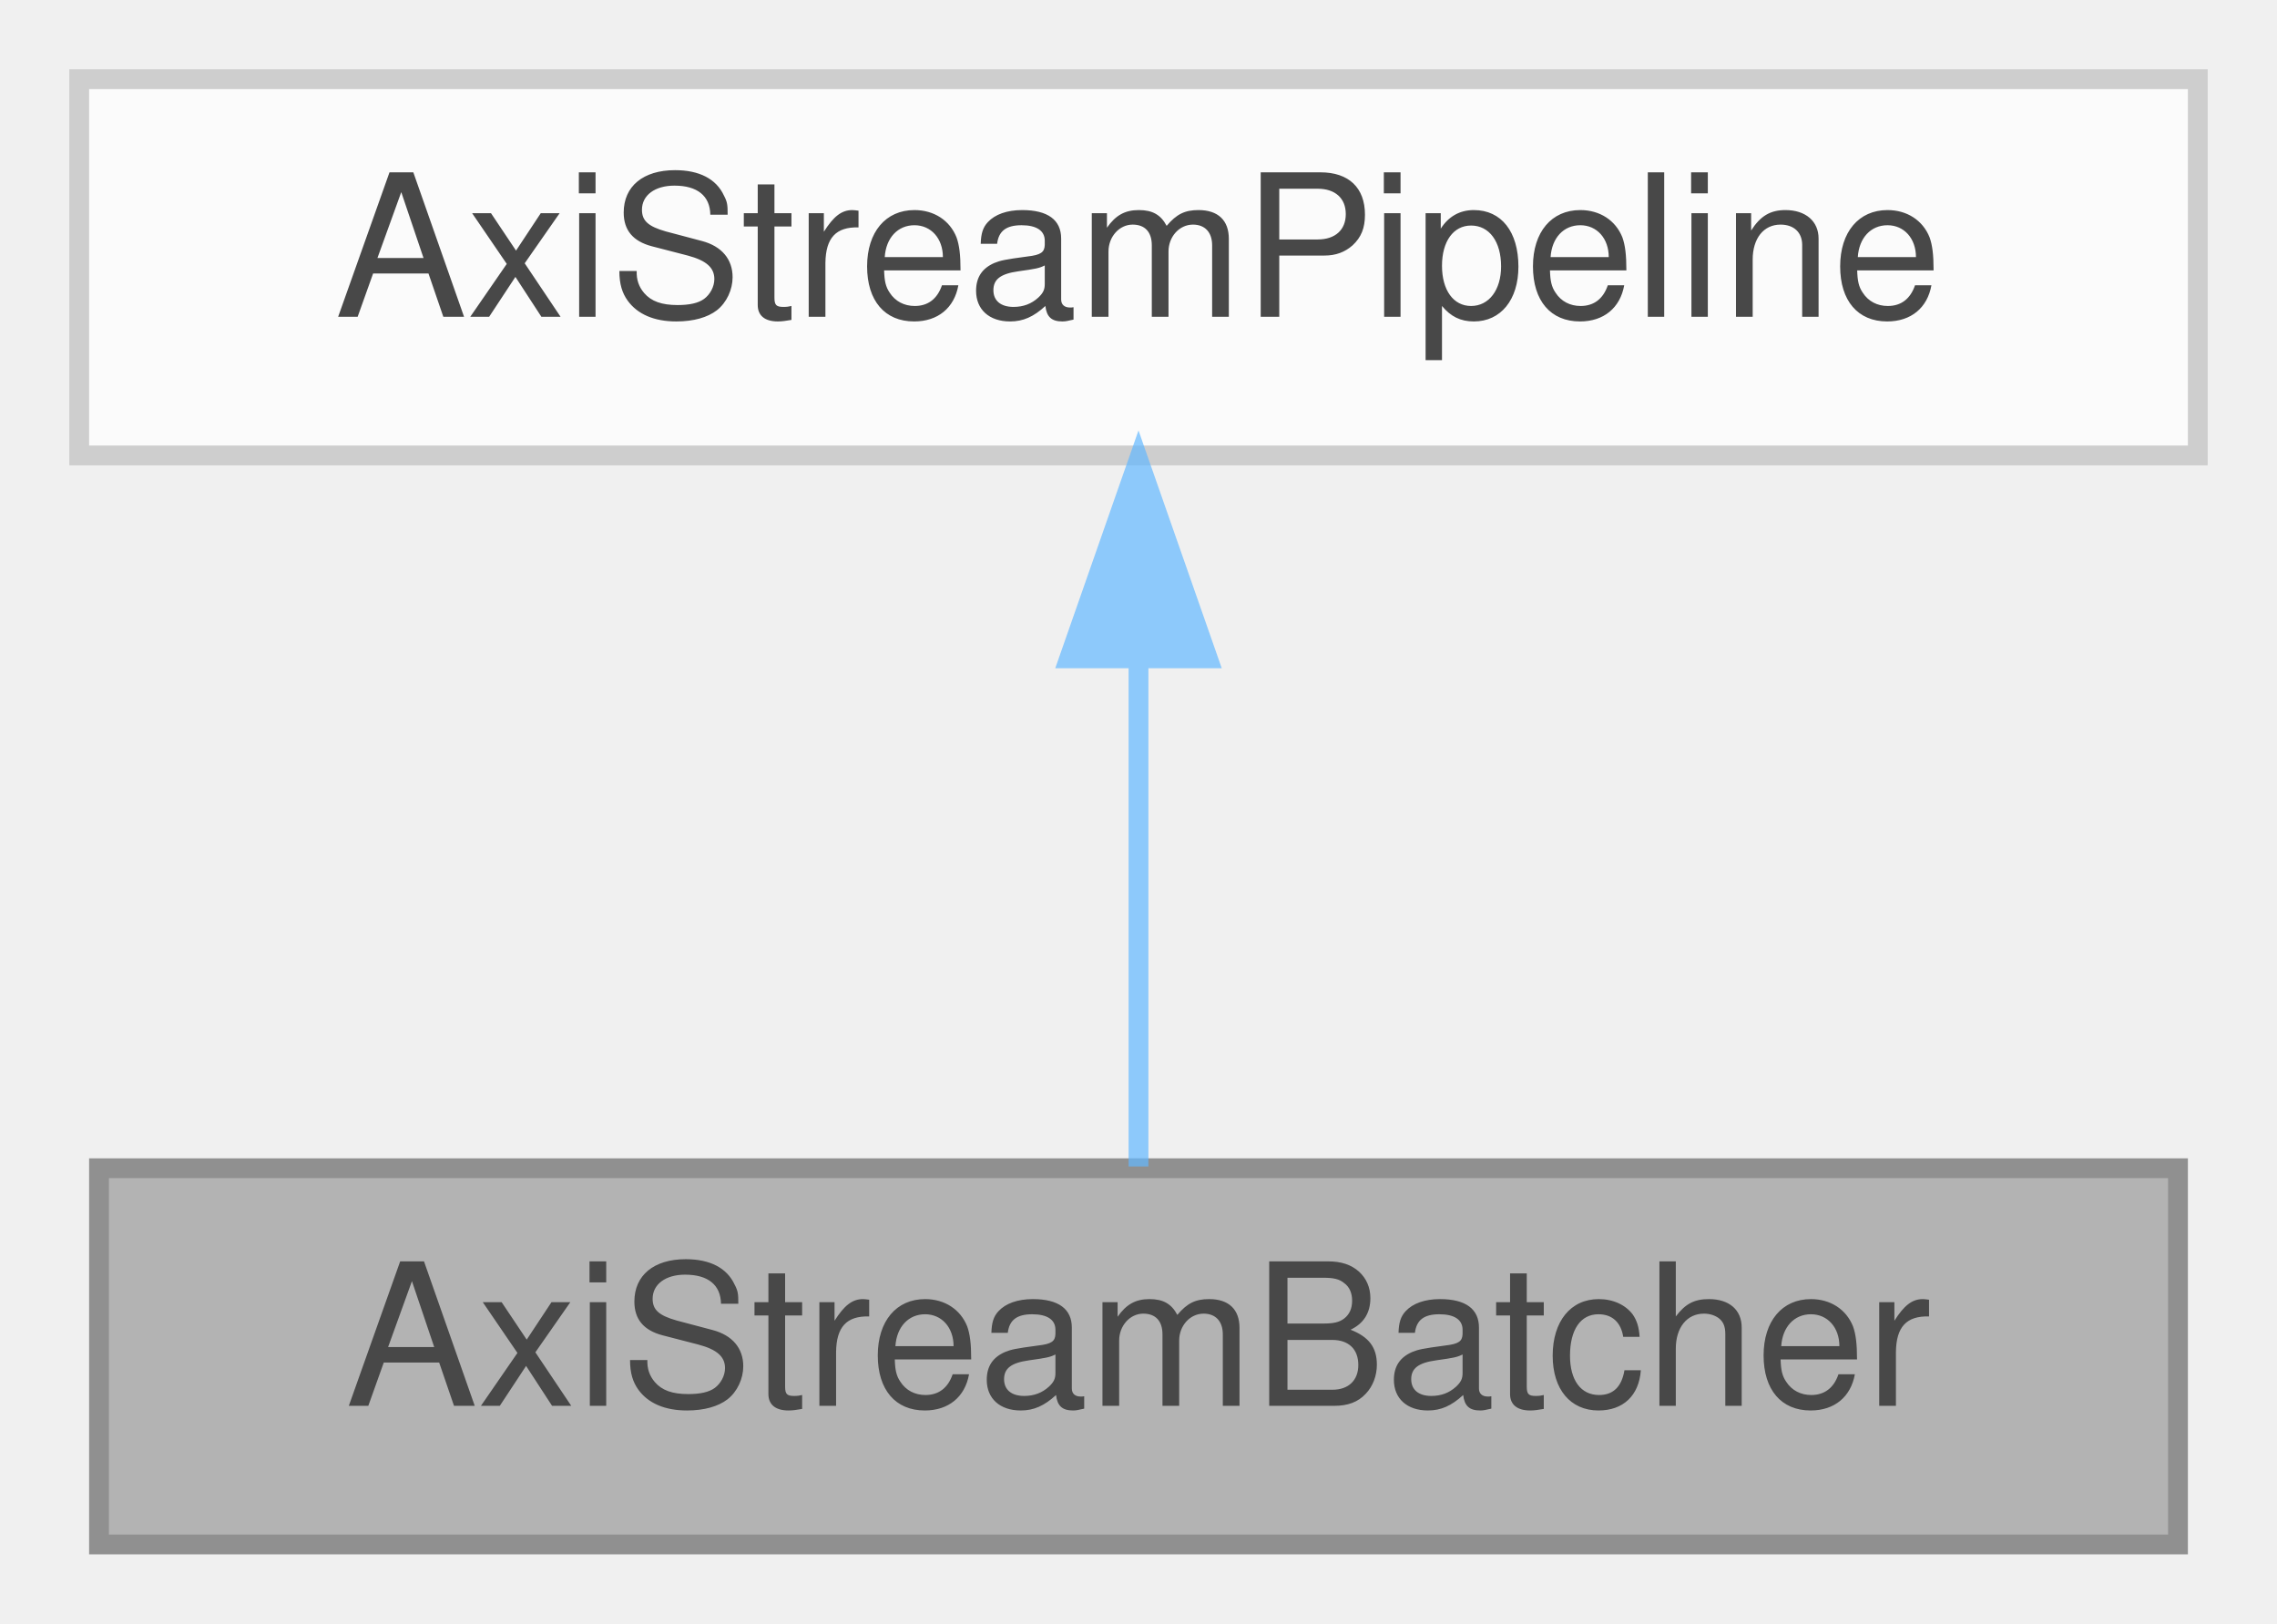
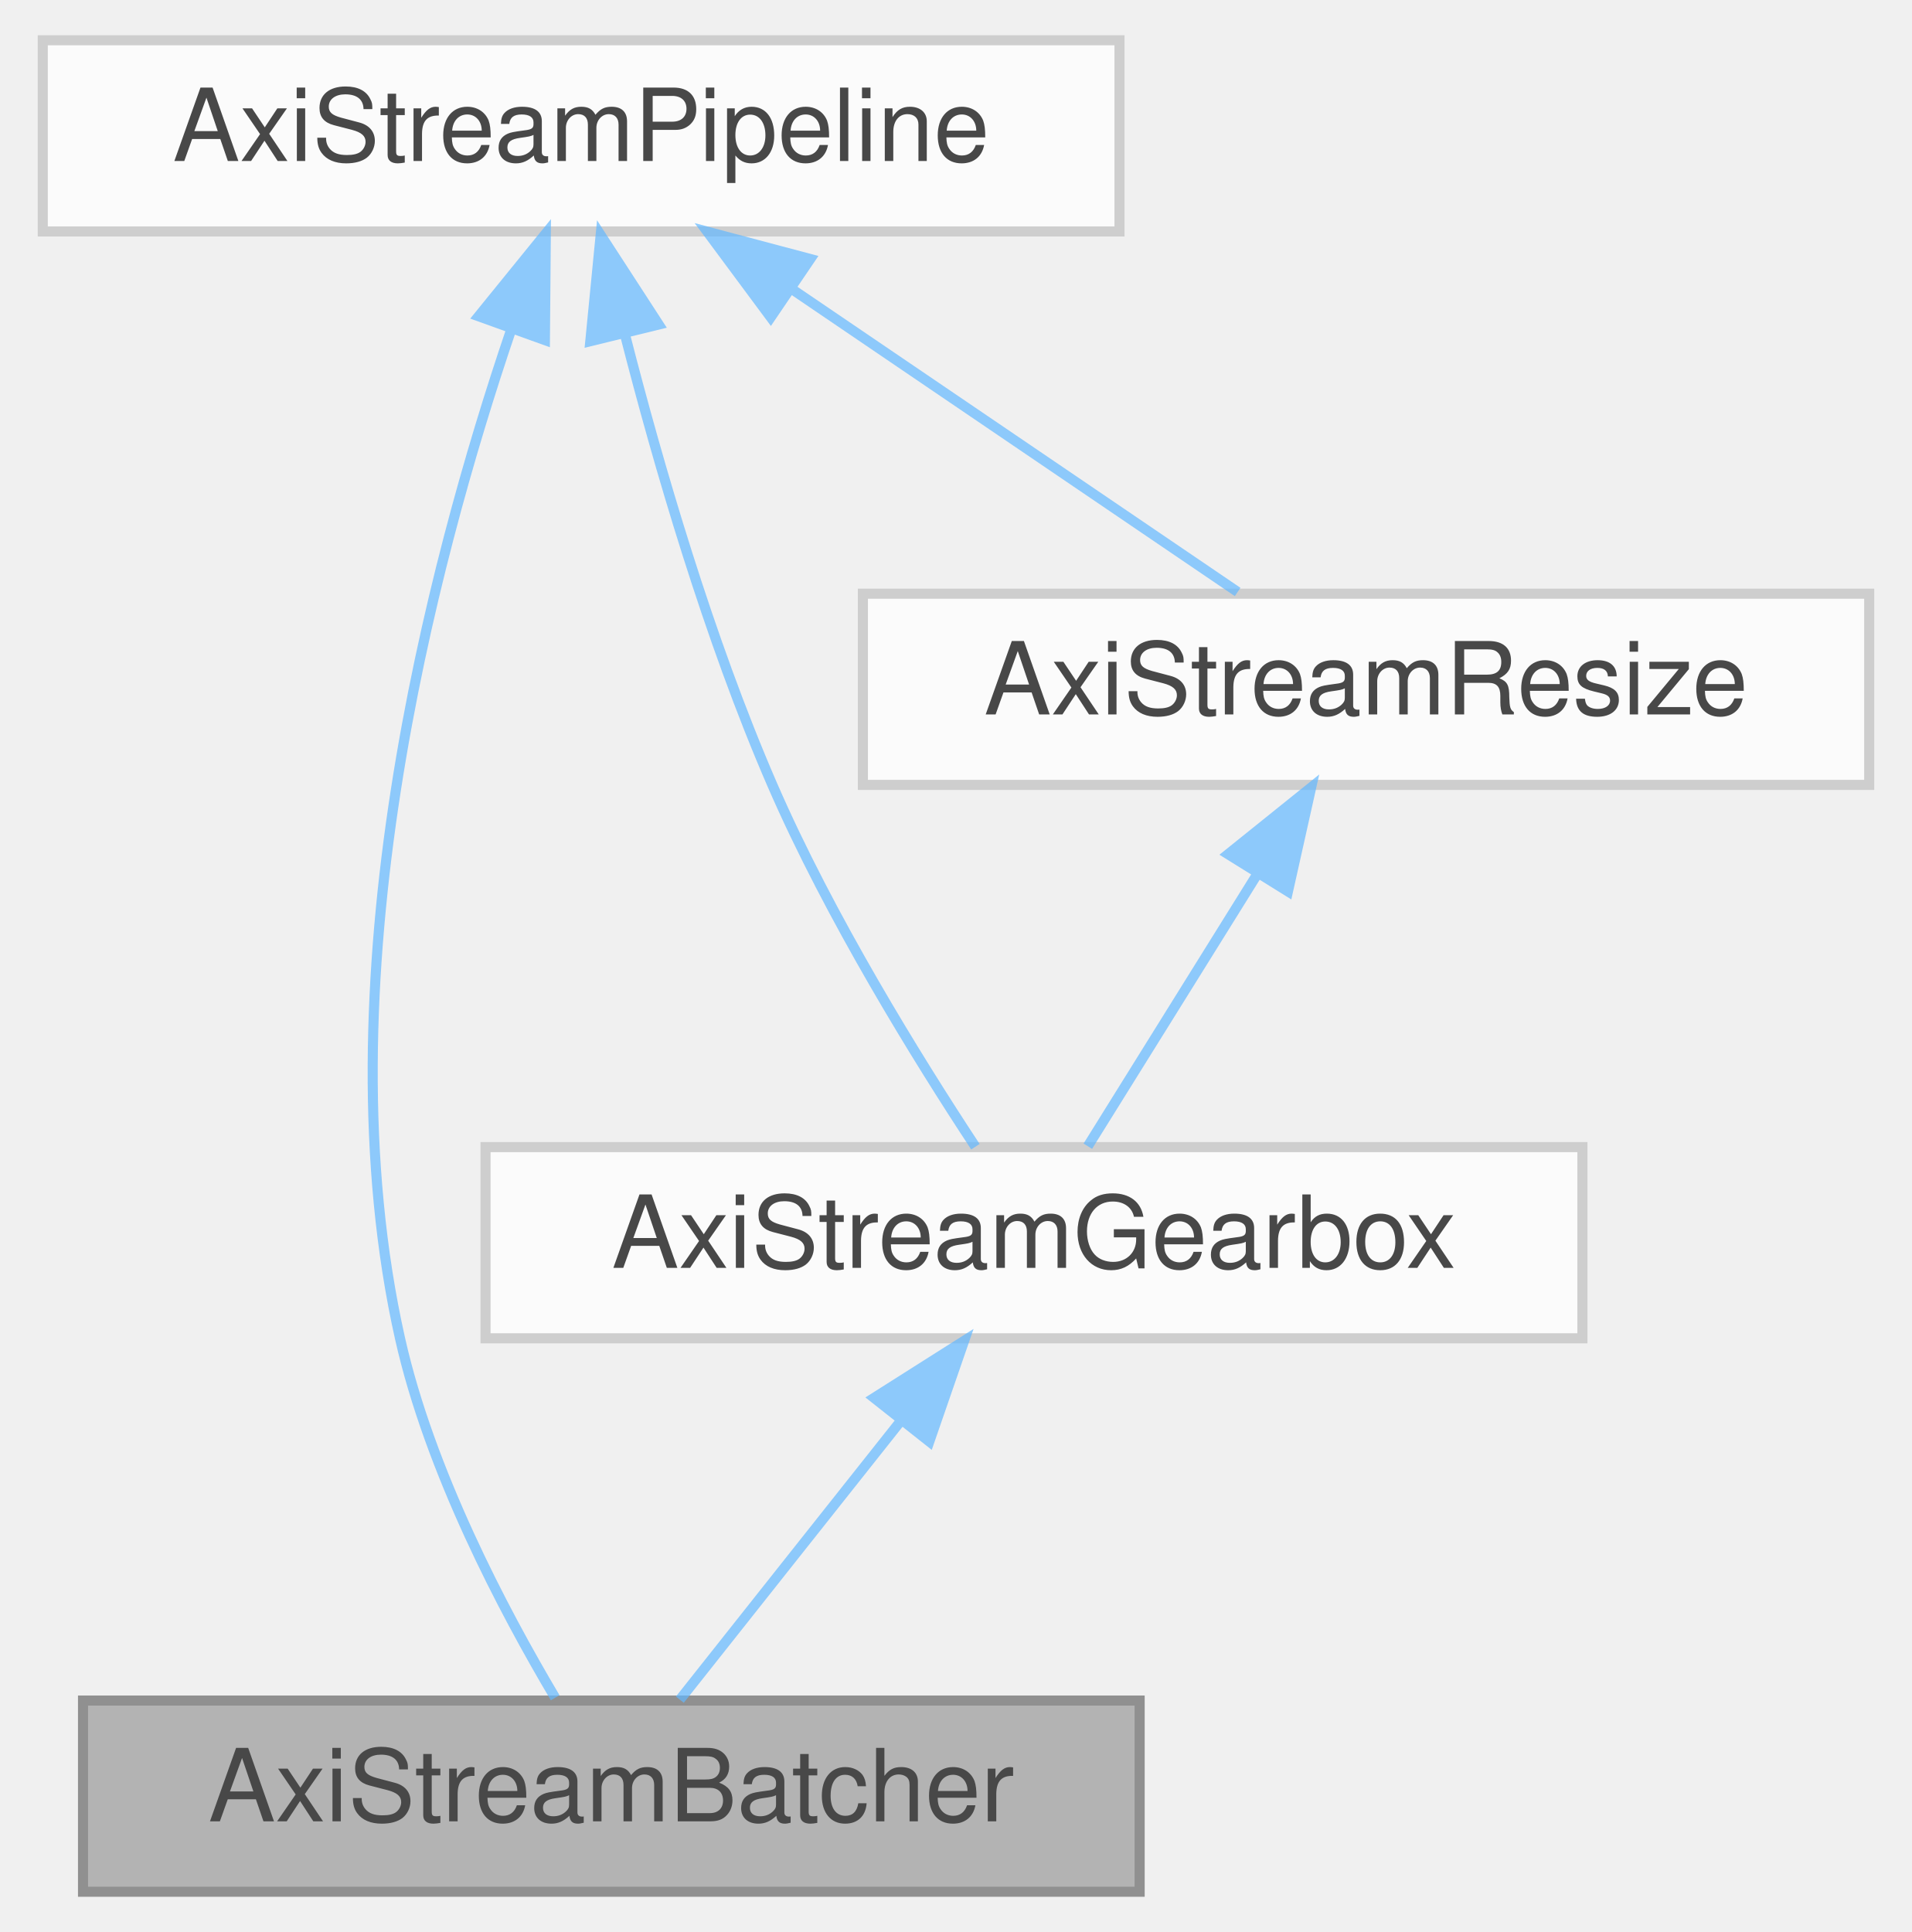
- <svg xmlns="http://www.w3.org/2000/svg" xmlns:xlink="http://www.w3.org/1999/xlink" width="115pt" height="82pt" viewBox="0.00 0.00 115.00 82.00">
+ <svg xmlns="http://www.w3.org/2000/svg" xmlns:xlink="http://www.w3.org/1999/xlink" width="190pt" height="192pt" viewBox="0.00 0.00 189.50 192.00">
  <svg id="main" version="1.1" xml:space="preserve">
    <style type="text/css">
.node, .edge {opacity: 0.7;}
.node.selected, .edge.selected {opacity: 1;}
.edge:hover path { stroke: red; }
.edge:hover polygon { stroke: red; fill: red; }
</style>
    <svg id="graph" class="graph">
-       <g id="graph0" class="graph" transform="scale(1 1) rotate(0) translate(4 78)">
+       <g id="graph0" class="graph" transform="scale(1 1) rotate(0) translate(4 188)">
        <g id="Node000001" class="node">
          <g id="a_Node000001">
            <a xlink:title=" ">
-               <polygon fill="#999999" stroke="#666666" points="106,-19 1,-19 1,0 106,0 106,-19" />
-               <text text-anchor="middle" x="53.5" y="-7" font-family="Helvetica,sans-Serif" font-size="10.00">AxiStreamBatcher</text>
+               <polygon fill="#999999" stroke="#666666" points="109,-19 4,-19 4,0 109,0 109,-19" />
+               <text text-anchor="middle" x="56.5" y="-7" font-family="Helvetica,sans-Serif" font-size="10.00">AxiStreamBatcher</text>
            </a>
          </g>
        </g>
        <g id="Node000002" class="node">
          <g id="a_Node000002">
            <a xlink:href="classAxiStreamPipeline.html" target="_top" xlink:title=" ">
-               <polygon fill="white" stroke="#bfbfbf" points="107,-74 0,-74 0,-55 107,-55 107,-74" />
-               <text text-anchor="middle" x="53.5" y="-62" font-family="Helvetica,sans-Serif" font-size="10.00">AxiStreamPipeline</text>
+               <polygon fill="white" stroke="#bfbfbf" points="107,-184 0,-184 0,-165 107,-165 107,-184" />
+               <text text-anchor="middle" x="53.5" y="-172" font-family="Helvetica,sans-Serif" font-size="10.00">AxiStreamPipeline</text>
            </a>
          </g>
        </g>
        <g id="edge1_Node000001_Node000002" class="edge">
          <g id="a_edge1_Node000001_Node000002">
            <a xlink:title=" ">
-               <path fill="none" stroke="#63b8ff" d="M53.5,-44.66C53.5,-35.93 53.5,-25.99 53.5,-19.09" />
-               <polygon fill="#63b8ff" stroke="#63b8ff" points="50,-44.75 53.5,-54.75 57,-44.75 50,-44.75" />
+               <path fill="none" stroke="#63b8ff" d="M46.52,-155.15C38.57,-131.73 27.64,-90.06 35.5,-55 38.45,-41.83 45.76,-27.97 50.92,-19.28" />
+               <polygon fill="#63b8ff" stroke="#63b8ff" points="43.31,-156.57 49.99,-164.8 49.9,-154.2 43.31,-156.57" />
+             </a>
+           </g>
+         </g>
+         <g id="Node000003" class="node">
+           <g id="a_Node000003">
+             <a xlink:href="classAxiStreamGearbox.html" target="_top" xlink:title=" ">
+               <polygon fill="white" stroke="#bfbfbf" points="153,-74 44,-74 44,-55 153,-55 153,-74" />
+               <text text-anchor="middle" x="98.5" y="-62" font-family="Helvetica,sans-Serif" font-size="10.00">AxiStreamGearbox</text>
+             </a>
+           </g>
+         </g>
+         <g id="edge5_Node000003_Node000002" class="edge">
+           <g id="a_edge5_Node000003_Node000002">
+             <a xlink:title=" ">
+               <path fill="none" stroke="#63b8ff" d="M57.88,-154.66C61.17,-141.8 66.19,-124.53 72.5,-110 78.2,-96.87 86.93,-82.77 92.68,-74.04" />
+               <polygon fill="#63b8ff" stroke="#63b8ff" points="54.41,-154.09 55.44,-164.64 61.21,-155.75 54.41,-154.09" />
+             </a>
+           </g>
+         </g>
+         <g id="Node000004" class="node">
+           <g id="a_Node000004">
+             <a xlink:href="classAxiStreamResize.html" target="_top" xlink:title=" ">
+               <polygon fill="white" stroke="#bfbfbf" points="181.5,-129 81.5,-129 81.5,-110 181.5,-110 181.5,-129" />
+               <text text-anchor="middle" x="131.5" y="-117" font-family="Helvetica,sans-Serif" font-size="10.00">AxiStreamResize</text>
+             </a>
+           </g>
+         </g>
+         <g id="edge4_Node000004_Node000002" class="edge">
+           <g id="a_edge4_Node000004_Node000002">
+             <a xlink:title=" ">
+               <path fill="none" stroke="#63b8ff" d="M74.62,-159.15C88.71,-149.57 106.79,-137.29 118.74,-129.17" />
+               <polygon fill="#63b8ff" stroke="#63b8ff" points="72.34,-156.47 66.03,-164.98 76.27,-162.26 72.34,-156.47" />
+             </a>
+           </g>
+         </g>
+         <g id="edge2_Node000001_Node000003" class="edge">
+           <g id="a_edge2_Node000001_Node000003">
+             <a xlink:title=" ">
+               <path fill="none" stroke="#63b8ff" d="M85.17,-46.67C77.89,-37.5 69.2,-26.52 63.31,-19.09" />
+               <polygon fill="#63b8ff" stroke="#63b8ff" points="82.61,-49.08 91.56,-54.75 88.1,-44.74 82.61,-49.08" />
+             </a>
+           </g>
+         </g>
+         <g id="edge3_Node000003_Node000004" class="edge">
+           <g id="a_edge3_Node000003_Node000004">
+             <a xlink:title=" ">
+               <path fill="none" stroke="#63b8ff" d="M120.67,-101.1C115.03,-92.04 108.38,-81.37 103.85,-74.09" />
+               <polygon fill="#63b8ff" stroke="#63b8ff" points="117.79,-103.11 126.05,-109.75 123.74,-99.41 117.79,-103.11" />
            </a>
          </g>
        </g>
      </g>
    </svg>
  </svg>
  <style type="text/css">

[data-mouse-over-selected='false'] { opacity: 0.7; }
[data-mouse-over-selected='true']  { opacity: 1.0; }

</style>
</svg>
